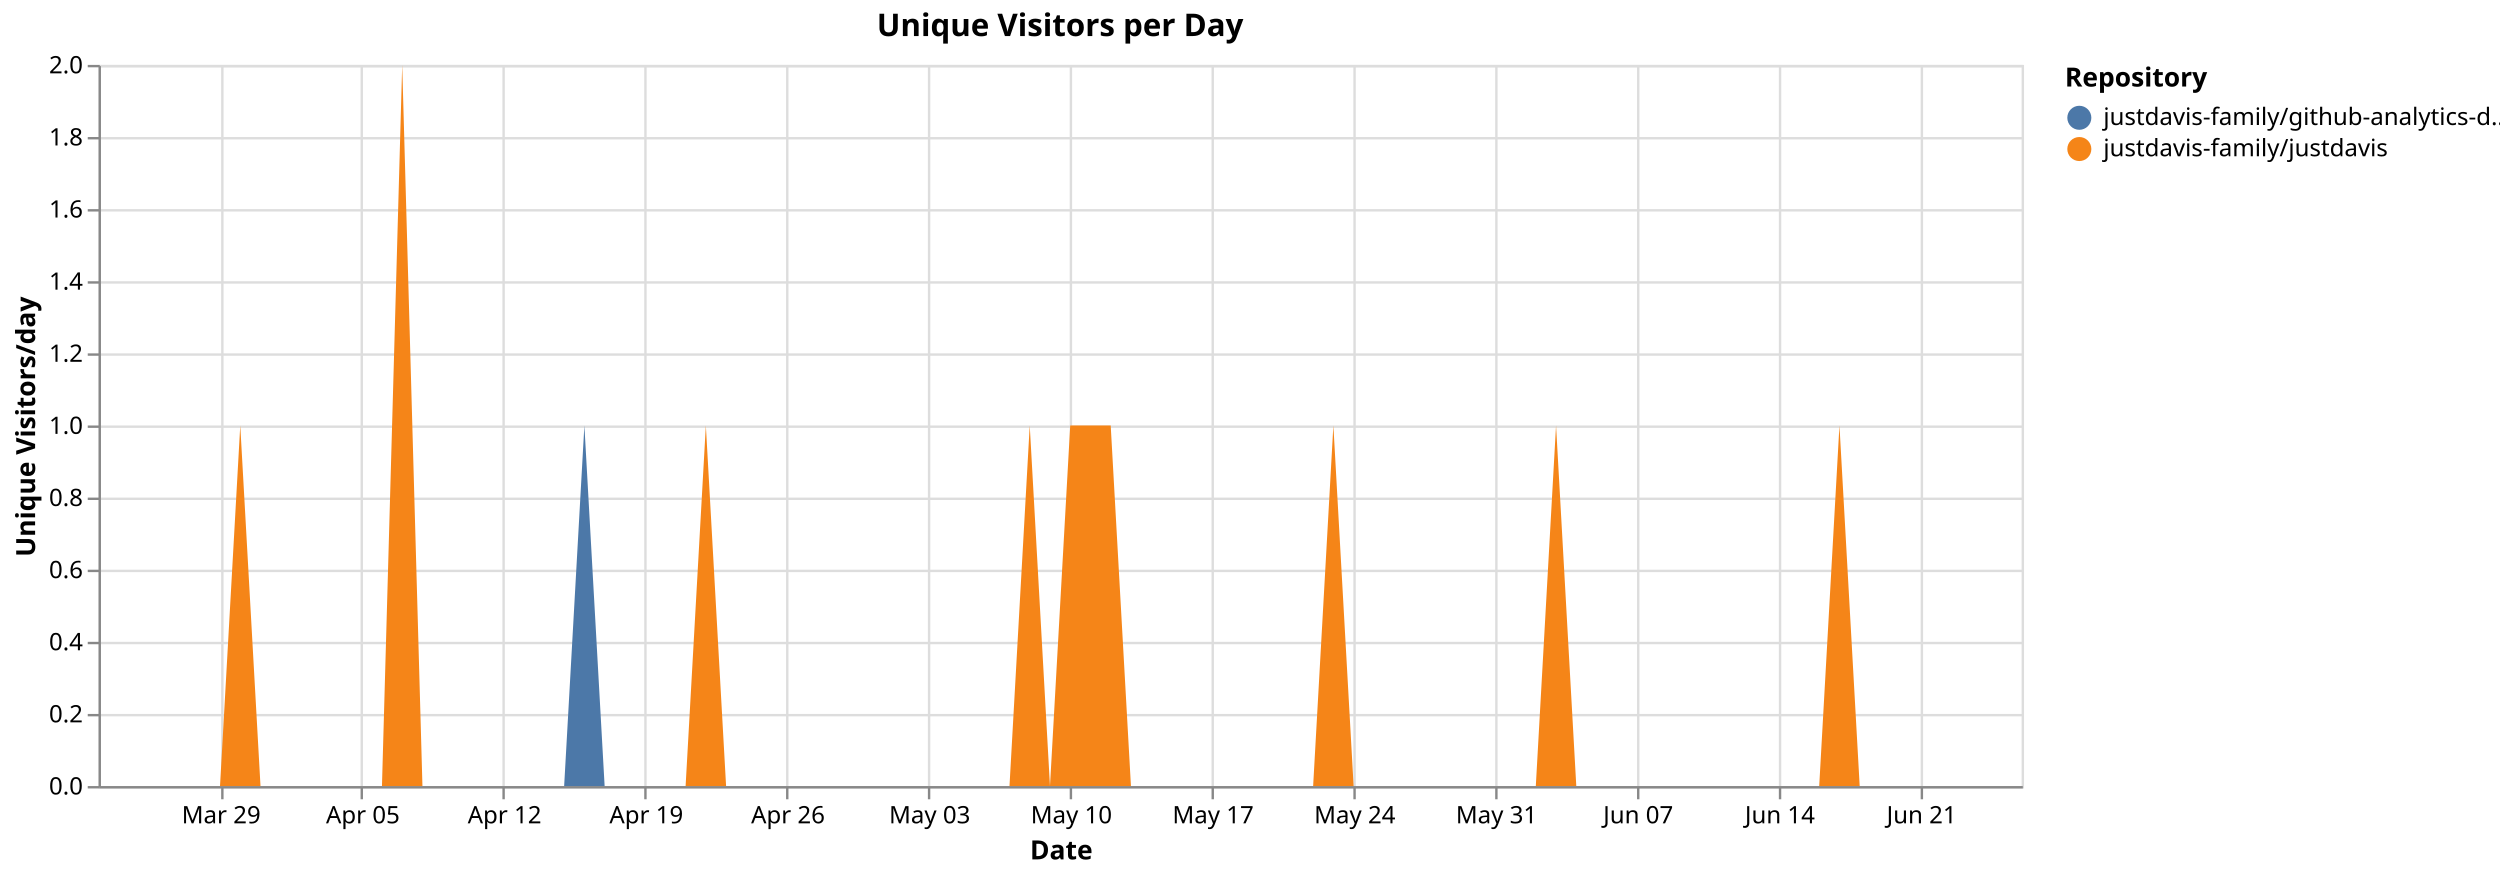
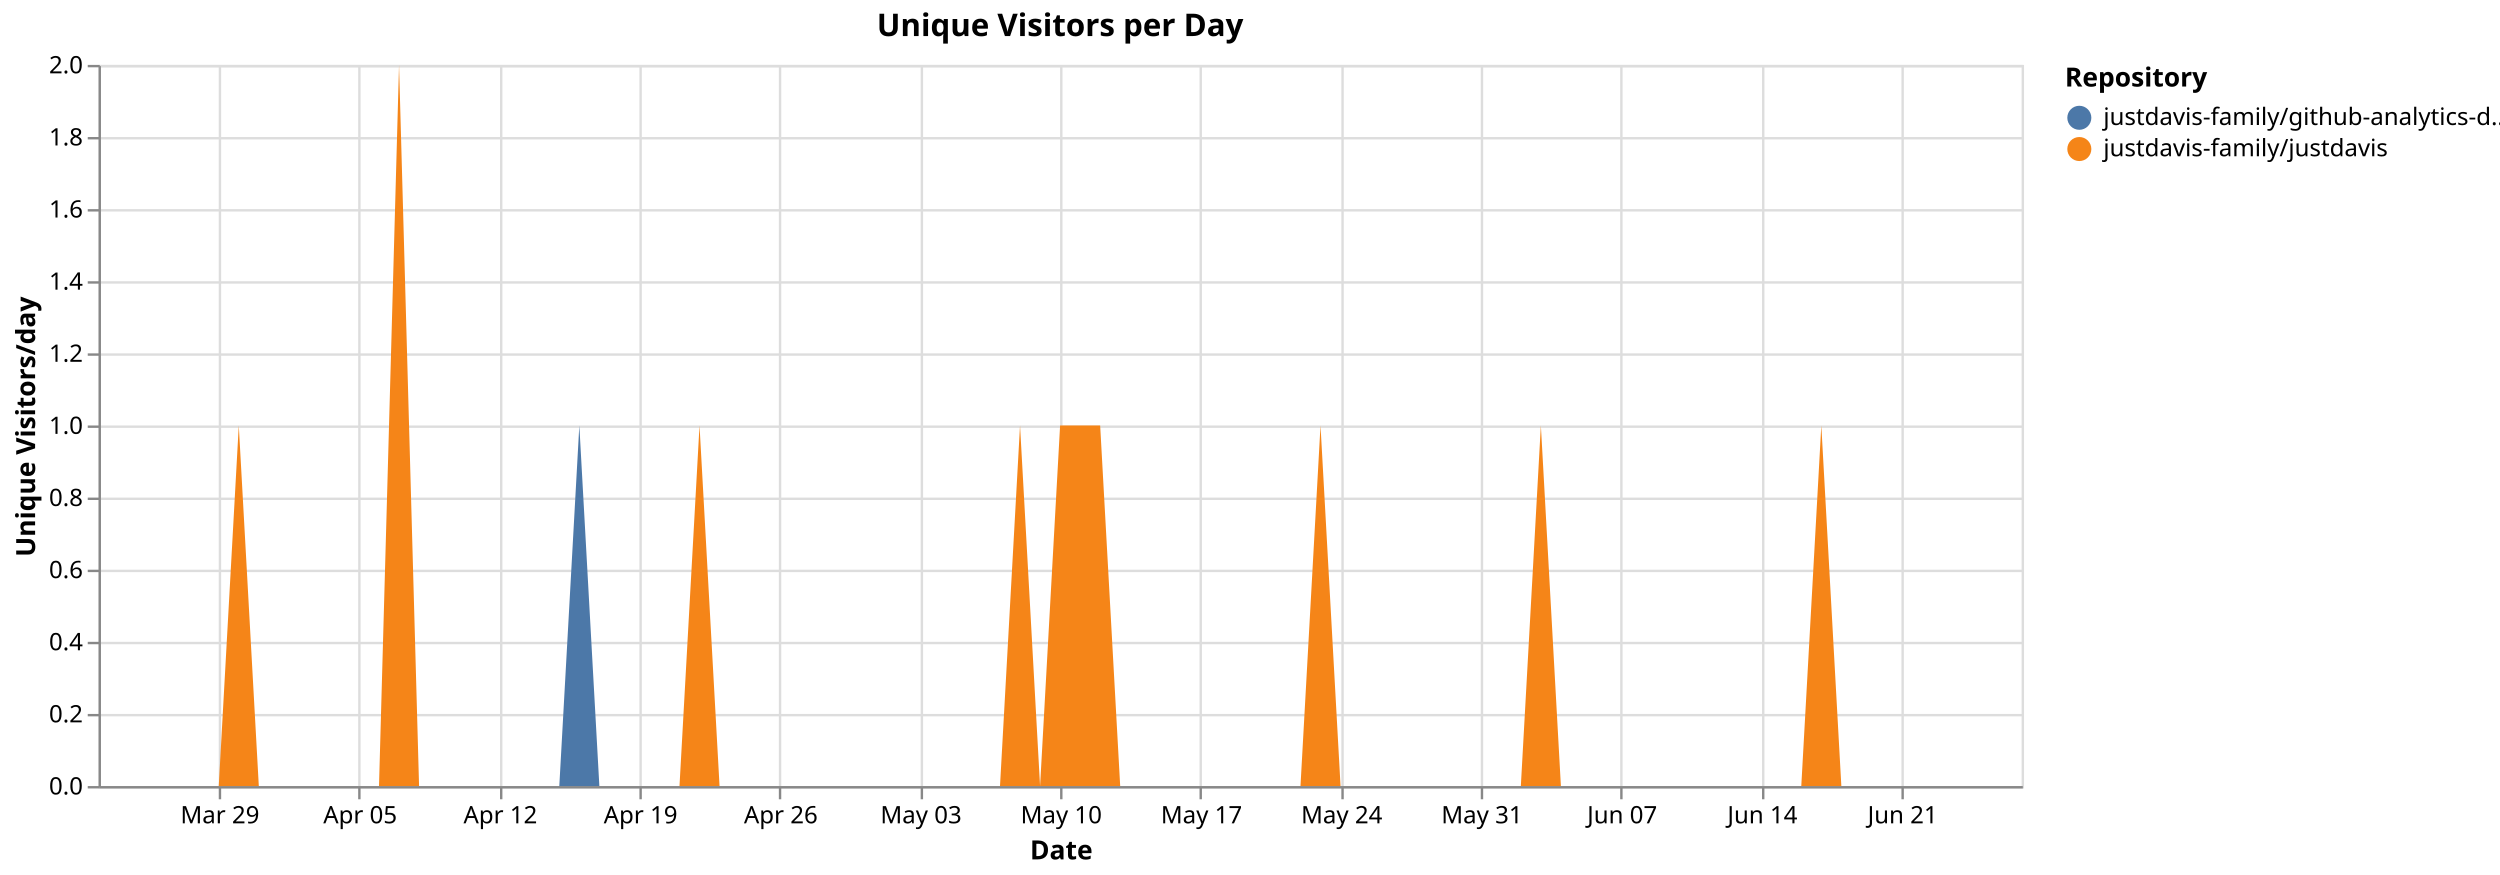
<svg xmlns="http://www.w3.org/2000/svg" version="1.1" class="marks" width="1040" height="364" viewBox="0 0 1040 364">
  <rect width="1040" height="364" fill="white" />
  <g fill="none" stroke-miterlimit="10" transform="translate(41,27)">
    <g class="mark-group role-frame root" role="graphics-object" aria-roledescription="group mark container">
      <g transform="translate(0,0)">
        <path class="background" aria-hidden="true" d="M0.5,0.5h800v300h-800Z" stroke="#ddd" />
        <g>
          <g class="mark-group role-axis" aria-hidden="true">
            <g transform="translate(0.5,300.5)">
              <path class="background" aria-hidden="true" d="M0,0h0v0h0Z" pointer-events="none" />
              <g>
                <g class="mark-rule role-axis-grid" pointer-events="none">
-                   <line transform="translate(51,-300)" x2="0" y2="300" stroke="#ddd" stroke-width="1" opacity="1" />
-                   <line transform="translate(109,-300)" x2="0" y2="300" stroke="#ddd" stroke-width="1" opacity="1" />
-                   <line transform="translate(168,-300)" x2="0" y2="300" stroke="#ddd" stroke-width="1" opacity="1" />
-                   <line transform="translate(227,-300)" x2="0" y2="300" stroke="#ddd" stroke-width="1" opacity="1" />
-                   <line transform="translate(286,-300)" x2="0" y2="300" stroke="#ddd" stroke-width="1" opacity="1" />
-                   <line transform="translate(345,-300)" x2="0" y2="300" stroke="#ddd" stroke-width="1" opacity="1" />
-                   <line transform="translate(404,-300)" x2="0" y2="300" stroke="#ddd" stroke-width="1" opacity="1" />
-                   <line transform="translate(463,-300)" x2="0" y2="300" stroke="#ddd" stroke-width="1" opacity="1" />
-                   <line transform="translate(522,-300)" x2="0" y2="300" stroke="#ddd" stroke-width="1" opacity="1" />
-                   <line transform="translate(581,-300)" x2="0" y2="300" stroke="#ddd" stroke-width="1" opacity="1" />
-                   <line transform="translate(640,-300)" x2="0" y2="300" stroke="#ddd" stroke-width="1" opacity="1" />
-                   <line transform="translate(699,-300)" x2="0" y2="300" stroke="#ddd" stroke-width="1" opacity="1" />
-                   <line transform="translate(758,-300)" x2="0" y2="300" stroke="#ddd" stroke-width="1" opacity="1" />
+                   <line transform="translate(50,-300)" x2="0" y2="300" stroke="#ddd" stroke-width="1" opacity="1" />
+                   <line transform="translate(108,-300)" x2="0" y2="300" stroke="#ddd" stroke-width="1" opacity="1" />
+                   <line transform="translate(167,-300)" x2="0" y2="300" stroke="#ddd" stroke-width="1" opacity="1" />
+                   <line transform="translate(225,-300)" x2="0" y2="300" stroke="#ddd" stroke-width="1" opacity="1" />
+                   <line transform="translate(283,-300)" x2="0" y2="300" stroke="#ddd" stroke-width="1" opacity="1" />
+                   <line transform="translate(342,-300)" x2="0" y2="300" stroke="#ddd" stroke-width="1" opacity="1" />
+                   <line transform="translate(400,-300)" x2="0" y2="300" stroke="#ddd" stroke-width="1" opacity="1" />
+                   <line transform="translate(458,-300)" x2="0" y2="300" stroke="#ddd" stroke-width="1" opacity="1" />
+                   <line transform="translate(517,-300)" x2="0" y2="300" stroke="#ddd" stroke-width="1" opacity="1" />
+                   <line transform="translate(575,-300)" x2="0" y2="300" stroke="#ddd" stroke-width="1" opacity="1" />
+                   <line transform="translate(633,-300)" x2="0" y2="300" stroke="#ddd" stroke-width="1" opacity="1" />
+                   <line transform="translate(692,-300)" x2="0" y2="300" stroke="#ddd" stroke-width="1" opacity="1" />
+                   <line transform="translate(750,-300)" x2="0" y2="300" stroke="#ddd" stroke-width="1" opacity="1" />
                </g>
              </g>
              <path class="foreground" aria-hidden="true" d="" pointer-events="none" display="none" />
            </g>
          </g>
          <g class="mark-group role-axis" aria-hidden="true">
            <g transform="translate(0.5,0.5)">
              <path class="background" aria-hidden="true" d="M0,0h0v0h0Z" pointer-events="none" />
              <g>
                <g class="mark-rule role-axis-grid" pointer-events="none">
                  <line transform="translate(0,300)" x2="800" y2="0" stroke="#ddd" stroke-width="1" opacity="1" />
                  <line transform="translate(0,270)" x2="800" y2="0" stroke="#ddd" stroke-width="1" opacity="1" />
                  <line transform="translate(0,240)" x2="800" y2="0" stroke="#ddd" stroke-width="1" opacity="1" />
                  <line transform="translate(0,210)" x2="800" y2="0" stroke="#ddd" stroke-width="1" opacity="1" />
                  <line transform="translate(0,180)" x2="800" y2="0" stroke="#ddd" stroke-width="1" opacity="1" />
                  <line transform="translate(0,150)" x2="800" y2="0" stroke="#ddd" stroke-width="1" opacity="1" />
                  <line transform="translate(0,120)" x2="800" y2="0" stroke="#ddd" stroke-width="1" opacity="1" />
                  <line transform="translate(0,90)" x2="800" y2="0" stroke="#ddd" stroke-width="1" opacity="1" />
                  <line transform="translate(0,60)" x2="800" y2="0" stroke="#ddd" stroke-width="1" opacity="1" />
                  <line transform="translate(0,30)" x2="800" y2="0" stroke="#ddd" stroke-width="1" opacity="1" />
                  <line transform="translate(0,0)" x2="800" y2="0" stroke="#ddd" stroke-width="1" opacity="1" />
                </g>
              </g>
              <path class="foreground" aria-hidden="true" d="" pointer-events="none" display="none" />
            </g>
          </g>
-           <g class="mark-group role-axis" role="graphics-symbol" aria-roledescription="axis" aria-label="X-axis titled 'Date' for a time scale with values from Monday, 23 March 2026, 12:00:00 AM to Friday, 26 June 2026, 12:00:00 AM">
+           <g class="mark-group role-axis" role="graphics-symbol" aria-roledescription="axis" aria-label="X-axis titled 'Date' for a time scale with values from Monday, 23 March 2026, 12:00:00 AM to Saturday, 27 June 2026, 12:00:00 AM">
            <g transform="translate(0.5,300.5)">
              <path class="background" aria-hidden="true" d="M0,0h0v0h0Z" pointer-events="none" />
              <g>
                <g class="mark-rule role-axis-tick" pointer-events="none">
-                   <line transform="translate(51,0)" x2="0" y2="5" stroke="#888" stroke-width="1" opacity="1" />
-                   <line transform="translate(109,0)" x2="0" y2="5" stroke="#888" stroke-width="1" opacity="1" />
-                   <line transform="translate(168,0)" x2="0" y2="5" stroke="#888" stroke-width="1" opacity="1" />
-                   <line transform="translate(227,0)" x2="0" y2="5" stroke="#888" stroke-width="1" opacity="1" />
-                   <line transform="translate(286,0)" x2="0" y2="5" stroke="#888" stroke-width="1" opacity="1" />
-                   <line transform="translate(345,0)" x2="0" y2="5" stroke="#888" stroke-width="1" opacity="1" />
-                   <line transform="translate(404,0)" x2="0" y2="5" stroke="#888" stroke-width="1" opacity="1" />
-                   <line transform="translate(463,0)" x2="0" y2="5" stroke="#888" stroke-width="1" opacity="1" />
-                   <line transform="translate(522,0)" x2="0" y2="5" stroke="#888" stroke-width="1" opacity="1" />
-                   <line transform="translate(581,0)" x2="0" y2="5" stroke="#888" stroke-width="1" opacity="1" />
-                   <line transform="translate(640,0)" x2="0" y2="5" stroke="#888" stroke-width="1" opacity="1" />
-                   <line transform="translate(699,0)" x2="0" y2="5" stroke="#888" stroke-width="1" opacity="1" />
-                   <line transform="translate(758,0)" x2="0" y2="5" stroke="#888" stroke-width="1" opacity="1" />
+                   <line transform="translate(50,0)" x2="0" y2="5" stroke="#888" stroke-width="1" opacity="1" />
+                   <line transform="translate(108,0)" x2="0" y2="5" stroke="#888" stroke-width="1" opacity="1" />
+                   <line transform="translate(167,0)" x2="0" y2="5" stroke="#888" stroke-width="1" opacity="1" />
+                   <line transform="translate(225,0)" x2="0" y2="5" stroke="#888" stroke-width="1" opacity="1" />
+                   <line transform="translate(283,0)" x2="0" y2="5" stroke="#888" stroke-width="1" opacity="1" />
+                   <line transform="translate(342,0)" x2="0" y2="5" stroke="#888" stroke-width="1" opacity="1" />
+                   <line transform="translate(400,0)" x2="0" y2="5" stroke="#888" stroke-width="1" opacity="1" />
+                   <line transform="translate(458,0)" x2="0" y2="5" stroke="#888" stroke-width="1" opacity="1" />
+                   <line transform="translate(517,0)" x2="0" y2="5" stroke="#888" stroke-width="1" opacity="1" />
+                   <line transform="translate(575,0)" x2="0" y2="5" stroke="#888" stroke-width="1" opacity="1" />
+                   <line transform="translate(633,0)" x2="0" y2="5" stroke="#888" stroke-width="1" opacity="1" />
+                   <line transform="translate(692,0)" x2="0" y2="5" stroke="#888" stroke-width="1" opacity="1" />
+                   <line transform="translate(750,0)" x2="0" y2="5" stroke="#888" stroke-width="1" opacity="1" />
                </g>
                <g class="mark-text role-axis-label" pointer-events="none">
-                   <text text-anchor="middle" transform="translate(50.52632,15)" font-family="sans-serif" font-size="10px" fill="#000" opacity="1">Mar 29</text>
-                   <text text-anchor="middle" transform="translate(109.4737,15)" font-family="sans-serif" font-size="10px" fill="#000" opacity="1">Apr 05</text>
-                   <text text-anchor="middle" transform="translate(168.4211,15)" font-family="sans-serif" font-size="10px" fill="#000" opacity="1">Apr 12</text>
-                   <text text-anchor="middle" transform="translate(227.3684,15)" font-family="sans-serif" font-size="10px" fill="#000" opacity="1">Apr 19</text>
-                   <text text-anchor="middle" transform="translate(286.3158,15)" font-family="sans-serif" font-size="10px" fill="#000" opacity="1">Apr 26</text>
-                   <text text-anchor="middle" transform="translate(345.2632,15)" font-family="sans-serif" font-size="10px" fill="#000" opacity="1">May 03</text>
-                   <text text-anchor="middle" transform="translate(404.2105,15)" font-family="sans-serif" font-size="10px" fill="#000" opacity="1">May 10</text>
-                   <text text-anchor="middle" transform="translate(463.1579,15)" font-family="sans-serif" font-size="10px" fill="#000" opacity="1">May 17</text>
-                   <text text-anchor="middle" transform="translate(522.1053,15)" font-family="sans-serif" font-size="10px" fill="#000" opacity="1">May 24</text>
-                   <text text-anchor="middle" transform="translate(581.0526,15)" font-family="sans-serif" font-size="10px" fill="#000" opacity="1">May 31</text>
-                   <text text-anchor="middle" transform="translate(640,15)" font-family="sans-serif" font-size="10px" fill="#000" opacity="1">Jun 07</text>
-                   <text text-anchor="middle" transform="translate(698.9474,15)" font-family="sans-serif" font-size="10px" fill="#000" opacity="1">Jun 14</text>
-                   <text text-anchor="middle" transform="translate(757.8947,15)" font-family="sans-serif" font-size="10px" fill="#000" opacity="1">Jun 21</text>
+                   <text text-anchor="middle" transform="translate(50,15)" font-family="sans-serif" font-size="10px" fill="#000" opacity="1">Mar 29</text>
+                   <text text-anchor="middle" transform="translate(108.3333,15)" font-family="sans-serif" font-size="10px" fill="#000" opacity="1">Apr 05</text>
+                   <text text-anchor="middle" transform="translate(166.6667,15)" font-family="sans-serif" font-size="10px" fill="#000" opacity="1">Apr 12</text>
+                   <text text-anchor="middle" transform="translate(225,15)" font-family="sans-serif" font-size="10px" fill="#000" opacity="1">Apr 19</text>
+                   <text text-anchor="middle" transform="translate(283.3333,15)" font-family="sans-serif" font-size="10px" fill="#000" opacity="1">Apr 26</text>
+                   <text text-anchor="middle" transform="translate(341.6667,15)" font-family="sans-serif" font-size="10px" fill="#000" opacity="1">May 03</text>
+                   <text text-anchor="middle" transform="translate(400,15)" font-family="sans-serif" font-size="10px" fill="#000" opacity="1">May 10</text>
+                   <text text-anchor="middle" transform="translate(458.3333,15)" font-family="sans-serif" font-size="10px" fill="#000" opacity="1">May 17</text>
+                   <text text-anchor="middle" transform="translate(516.6667,15)" font-family="sans-serif" font-size="10px" fill="#000" opacity="1">May 24</text>
+                   <text text-anchor="middle" transform="translate(575,15)" font-family="sans-serif" font-size="10px" fill="#000" opacity="1">May 31</text>
+                   <text text-anchor="middle" transform="translate(633.3333,15)" font-family="sans-serif" font-size="10px" fill="#000" opacity="1">Jun 07</text>
+                   <text text-anchor="middle" transform="translate(691.6667,15)" font-family="sans-serif" font-size="10px" fill="#000" opacity="1">Jun 14</text>
+                   <text text-anchor="middle" transform="translate(750,15)" font-family="sans-serif" font-size="10px" fill="#000" opacity="1">Jun 21</text>
                </g>
                <g class="mark-rule role-axis-domain" pointer-events="none">
                  <line transform="translate(0,0)" x2="800" y2="0" stroke="#888" stroke-width="1" opacity="1" />
                </g>
                <g class="mark-text role-axis-title" pointer-events="none">
                  <text text-anchor="middle" transform="translate(400,30)" font-family="sans-serif" font-size="11px" font-weight="bold" fill="#000" opacity="1">Date</text>
                </g>
              </g>
              <path class="foreground" aria-hidden="true" d="" pointer-events="none" display="none" />
            </g>
          </g>
          <g class="mark-group role-axis" role="graphics-symbol" aria-roledescription="axis" aria-label="Y-axis titled 'Unique Visitors/day' for a linear scale with values from 0.0 to 2.0">
            <g transform="translate(0.5,0.5)">
              <path class="background" aria-hidden="true" d="M0,0h0v0h0Z" pointer-events="none" />
              <g>
                <g class="mark-rule role-axis-tick" pointer-events="none">
                  <line transform="translate(0,300)" x2="-5" y2="0" stroke="#888" stroke-width="1" opacity="1" />
                  <line transform="translate(0,270)" x2="-5" y2="0" stroke="#888" stroke-width="1" opacity="1" />
                  <line transform="translate(0,240)" x2="-5" y2="0" stroke="#888" stroke-width="1" opacity="1" />
                  <line transform="translate(0,210)" x2="-5" y2="0" stroke="#888" stroke-width="1" opacity="1" />
                  <line transform="translate(0,180)" x2="-5" y2="0" stroke="#888" stroke-width="1" opacity="1" />
                  <line transform="translate(0,150)" x2="-5" y2="0" stroke="#888" stroke-width="1" opacity="1" />
                  <line transform="translate(0,120)" x2="-5" y2="0" stroke="#888" stroke-width="1" opacity="1" />
                  <line transform="translate(0,90)" x2="-5" y2="0" stroke="#888" stroke-width="1" opacity="1" />
                  <line transform="translate(0,60)" x2="-5" y2="0" stroke="#888" stroke-width="1" opacity="1" />
                  <line transform="translate(0,30)" x2="-5" y2="0" stroke="#888" stroke-width="1" opacity="1" />
                  <line transform="translate(0,0)" x2="-5" y2="0" stroke="#888" stroke-width="1" opacity="1" />
                </g>
                <g class="mark-text role-axis-label" pointer-events="none">
                  <text text-anchor="end" transform="translate(-7,303)" font-family="sans-serif" font-size="10px" fill="#000" opacity="1">0.0</text>
                  <text text-anchor="end" transform="translate(-7,273)" font-family="sans-serif" font-size="10px" fill="#000" opacity="1">0.2</text>
                  <text text-anchor="end" transform="translate(-7,243)" font-family="sans-serif" font-size="10px" fill="#000" opacity="1">0.4</text>
                  <text text-anchor="end" transform="translate(-7,213)" font-family="sans-serif" font-size="10px" fill="#000" opacity="1">0.6</text>
                  <text text-anchor="end" transform="translate(-7,183)" font-family="sans-serif" font-size="10px" fill="#000" opacity="1">0.8</text>
                  <text text-anchor="end" transform="translate(-7,153)" font-family="sans-serif" font-size="10px" fill="#000" opacity="1">1.0</text>
                  <text text-anchor="end" transform="translate(-7,123)" font-family="sans-serif" font-size="10px" fill="#000" opacity="1">1.2</text>
                  <text text-anchor="end" transform="translate(-7,93)" font-family="sans-serif" font-size="10px" fill="#000" opacity="1">1.4</text>
                  <text text-anchor="end" transform="translate(-7,63)" font-family="sans-serif" font-size="10px" fill="#000" opacity="1">1.6</text>
                  <text text-anchor="end" transform="translate(-7,33)" font-family="sans-serif" font-size="10px" fill="#000" opacity="1">1.8</text>
                  <text text-anchor="end" transform="translate(-7,3)" font-family="sans-serif" font-size="10px" fill="#000" opacity="1">2.0</text>
                </g>
                <g class="mark-rule role-axis-domain" pointer-events="none">
                  <line transform="translate(0,300)" x2="0" y2="-300" stroke="#888" stroke-width="1" opacity="1" />
                </g>
                <g class="mark-text role-axis-title" pointer-events="none">
                  <text text-anchor="middle" transform="translate(-24.90137,150) rotate(-90) translate(0,-2)" font-family="sans-serif" font-size="11px" font-weight="bold" fill="#000" opacity="1">Unique Visitors/day</text>
                </g>
              </g>
              <path class="foreground" aria-hidden="true" d="" pointer-events="none" display="none" />
            </g>
          </g>
          <g class="mark-group role-scope pathgroup" role="graphics-object" aria-roledescription="group mark container">
            <g transform="translate(0,0)">
              <path class="background" aria-hidden="true" d="M0,0h800v300h-800Z" />
              <g>
                <g class="mark-area role-mark marks" role="graphics-object" aria-roledescription="area mark container">
-                   <path aria-label="Date: Mar 23, 2026; Unique Visitors/day: 0; Repository: justdavis-family/github-analytics-data" role="graphics-symbol" aria-roledescription="area mark" d="M0,300L8.421,300L16.842,300L25.263,300L33.684,300L42.105,300L50.526,300L58.947,150L67.368,300L75.789,300L84.211,300L92.632,300L101.053,300L109.474,300L117.895,300L126.316,0L134.737,300L143.158,300L151.579,300L160,300L168.421,300L176.842,300L185.263,300L193.684,300L202.105,150L210.526,300L218.947,300L227.368,300L235.789,300L244.211,300L252.632,150L261.053,300L269.474,300L277.895,300L286.316,300L294.737,300L303.158,300L311.579,300L320,300L328.421,300L336.842,300L345.263,300L353.684,300L362.105,300L370.526,300L378.947,300L387.368,150L395.789,300L404.211,150L412.632,150L421.053,150L429.474,300L437.895,300L446.316,300L454.737,300L463.158,300L471.579,300L480,300L488.421,300L496.842,300L505.263,300L513.684,150L522.105,300L530.526,300L538.947,300L547.368,300L555.789,300L564.211,300L572.632,300L581.053,300L589.474,300L597.895,300L606.316,150L614.737,300L623.158,300L631.579,300L640,300L648.421,300L656.842,300L665.263,300L673.684,300L682.105,300L690.526,300L698.947,300L707.368,300L715.789,300L724.211,150L732.632,300L741.053,300L749.474,300L757.895,300L766.316,300L774.737,300L783.158,300L791.579,300L800,300L800,300L791.579,300L783.158,300L774.737,300L766.316,300L757.895,300L749.474,300L741.053,300L732.632,300L724.211,150L715.789,300L707.368,300L698.947,300L690.526,300L682.105,300L673.684,300L665.263,300L656.842,300L648.421,300L640,300L631.579,300L623.158,300L614.737,300L606.316,150L597.895,300L589.474,300L581.053,300L572.632,300L564.211,300L555.789,300L547.368,300L538.947,300L530.526,300L522.105,300L513.684,150L505.263,300L496.842,300L488.421,300L480,300L471.579,300L463.158,300L454.737,300L446.316,300L437.895,300L429.474,300L421.053,150L412.632,150L404.211,150L395.789,300L387.368,150L378.947,300L370.526,300L362.105,300L353.684,300L345.263,300L336.842,300L328.421,300L320,300L311.579,300L303.158,300L294.737,300L286.316,300L277.895,300L269.474,300L261.053,300L252.632,150L244.211,300L235.789,300L227.368,300L218.947,300L210.526,300L202.105,300L193.684,300L185.263,300L176.842,300L168.421,300L160,300L151.579,300L143.158,300L134.737,300L126.316,0L117.895,300L109.474,300L101.053,300L92.632,300L84.211,300L75.789,300L67.368,300L58.947,150L50.526,300L42.105,300L33.684,300L25.263,300L16.842,300L8.421,300L0,300Z" fill="#4c78a8" />
+                   <path aria-label="Date: Mar 23, 2026; Unique Visitors/day: 0; Repository: justdavis-family/github-analytics-data" role="graphics-symbol" aria-roledescription="area mark" d="M0,300L8.333,300L16.667,300L25,300L33.333,300L41.667,300L50,300L58.333,150L66.667,300L75,300L83.333,300L91.667,300L100,300L108.333,300L116.667,300L125,0L133.333,300L141.667,300L150,300L158.333,300L166.667,300L175,300L183.333,300L191.667,300L200,150L208.333,300L216.667,300L225,300L233.333,300L241.667,300L250,150L258.333,300L266.667,300L275,300L283.333,300L291.667,300L300,300L308.333,300L316.667,300L325,300L333.333,300L341.667,300L350,300L358.333,300L366.667,300L375,300L383.333,150L391.667,300L400,150L408.333,150L416.667,150L425,300L433.333,300L441.667,300L450,300L458.333,300L466.667,300L475,300L483.333,300L491.667,300L500,300L508.333,150L516.667,300L525,300L533.333,300L541.667,300L550,300L558.333,300L566.667,300L575,300L583.333,300L591.667,300L600,150L608.333,300L616.667,300L625,300L633.333,300L641.667,300L650,300L658.333,300L666.667,300L675,300L683.333,300L691.667,300L700,300L708.333,300L716.667,150L725,300L733.333,300L741.667,300L750,300L758.333,300L766.667,300L775,300L783.333,300L791.667,300L800,300L800,300L791.667,300L783.333,300L775,300L766.667,300L758.333,300L750,300L741.667,300L733.333,300L725,300L716.667,150L708.333,300L700,300L691.667,300L683.333,300L675,300L666.667,300L658.333,300L650,300L641.667,300L633.333,300L625,300L616.667,300L608.333,300L600,150L591.667,300L583.333,300L575,300L566.667,300L558.333,300L550,300L541.667,300L533.333,300L525,300L516.667,300L508.333,150L500,300L491.667,300L483.333,300L475,300L466.667,300L458.333,300L450,300L441.667,300L433.333,300L425,300L416.667,150L408.333,150L400,150L391.667,300L383.333,150L375,300L366.667,300L358.333,300L350,300L341.667,300L333.333,300L325,300L316.667,300L308.333,300L300,300L291.667,300L283.333,300L275,300L266.667,300L258.333,300L250,150L241.667,300L233.333,300L225,300L216.667,300L208.333,300L200,300L191.667,300L183.333,300L175,300L166.667,300L158.333,300L150,300L141.667,300L133.333,300L125,0L116.667,300L108.333,300L100,300L91.667,300L83.333,300L75,300L66.667,300L58.333,150L50,300L41.667,300L33.333,300L25,300L16.667,300L8.333,300L0,300Z" fill="#4c78a8" />
                </g>
              </g>
              <path class="foreground" aria-hidden="true" d="" display="none" />
            </g>
            <g transform="translate(0,0)">
              <path class="background" aria-hidden="true" d="M0,0h800v300h-800Z" />
              <g>
                <g class="mark-area role-mark marks" role="graphics-object" aria-roledescription="area mark container">
-                   <path aria-label="Date: Mar 23, 2026; Unique Visitors/day: 0; Repository: justdavis-family/justdavis" role="graphics-symbol" aria-roledescription="area mark" d="M0,300L8.421,300L16.842,300L25.263,300L33.684,300L42.105,300L50.526,300L58.947,150L67.368,300L75.789,300L84.211,300L92.632,300L101.053,300L109.474,300L117.895,300L126.316,0L134.737,300L143.158,300L151.579,300L160,300L168.421,300L176.842,300L185.263,300L193.684,300L202.105,300L210.526,300L218.947,300L227.368,300L235.789,300L244.211,300L252.632,150L261.053,300L269.474,300L277.895,300L286.316,300L294.737,300L303.158,300L311.579,300L320,300L328.421,300L336.842,300L345.263,300L353.684,300L362.105,300L370.526,300L378.947,300L387.368,150L395.789,300L404.211,150L412.632,150L421.053,150L429.474,300L437.895,300L446.316,300L454.737,300L463.158,300L471.579,300L480,300L488.421,300L496.842,300L505.263,300L513.684,150L522.105,300L530.526,300L538.947,300L547.368,300L555.789,300L564.211,300L572.632,300L581.053,300L589.474,300L597.895,300L606.316,150L614.737,300L623.158,300L631.579,300L640,300L648.421,300L656.842,300L665.263,300L673.684,300L682.105,300L690.526,300L698.947,300L707.368,300L715.789,300L724.211,150L732.632,300L741.053,300L749.474,300L757.895,300L766.316,300L774.737,300L783.158,300L791.579,300L800,300L800,300L791.579,300L783.158,300L774.737,300L766.316,300L757.895,300L749.474,300L741.053,300L732.632,300L724.211,300L715.789,300L707.368,300L698.947,300L690.526,300L682.105,300L673.684,300L665.263,300L656.842,300L648.421,300L640,300L631.579,300L623.158,300L614.737,300L606.316,300L597.895,300L589.474,300L581.053,300L572.632,300L564.211,300L555.789,300L547.368,300L538.947,300L530.526,300L522.105,300L513.684,300L505.263,300L496.842,300L488.421,300L480,300L471.579,300L463.158,300L454.737,300L446.316,300L437.895,300L429.474,300L421.053,300L412.632,300L404.211,300L395.789,300L387.368,300L378.947,300L370.526,300L362.105,300L353.684,300L345.263,300L336.842,300L328.421,300L320,300L311.579,300L303.158,300L294.737,300L286.316,300L277.895,300L269.474,300L261.053,300L252.632,300L244.211,300L235.789,300L227.368,300L218.947,300L210.526,300L202.105,300L193.684,300L185.263,300L176.842,300L168.421,300L160,300L151.579,300L143.158,300L134.737,300L126.316,300L117.895,300L109.474,300L101.053,300L92.632,300L84.211,300L75.789,300L67.368,300L58.947,300L50.526,300L42.105,300L33.684,300L25.263,300L16.842,300L8.421,300L0,300Z" fill="#f58518" />
+                   <path aria-label="Date: Mar 23, 2026; Unique Visitors/day: 0; Repository: justdavis-family/justdavis" role="graphics-symbol" aria-roledescription="area mark" d="M0,300L8.333,300L16.667,300L25,300L33.333,300L41.667,300L50,300L58.333,150L66.667,300L75,300L83.333,300L91.667,300L100,300L108.333,300L116.667,300L125,0L133.333,300L141.667,300L150,300L158.333,300L166.667,300L175,300L183.333,300L191.667,300L200,300L208.333,300L216.667,300L225,300L233.333,300L241.667,300L250,150L258.333,300L266.667,300L275,300L283.333,300L291.667,300L300,300L308.333,300L316.667,300L325,300L333.333,300L341.667,300L350,300L358.333,300L366.667,300L375,300L383.333,150L391.667,300L400,150L408.333,150L416.667,150L425,300L433.333,300L441.667,300L450,300L458.333,300L466.667,300L475,300L483.333,300L491.667,300L500,300L508.333,150L516.667,300L525,300L533.333,300L541.667,300L550,300L558.333,300L566.667,300L575,300L583.333,300L591.667,300L600,150L608.333,300L616.667,300L625,300L633.333,300L641.667,300L650,300L658.333,300L666.667,300L675,300L683.333,300L691.667,300L700,300L708.333,300L716.667,150L725,300L733.333,300L741.667,300L750,300L758.333,300L766.667,300L775,300L783.333,300L791.667,300L800,300L800,300L791.667,300L783.333,300L775,300L766.667,300L758.333,300L750,300L741.667,300L733.333,300L725,300L716.667,300L708.333,300L700,300L691.667,300L683.333,300L675,300L666.667,300L658.333,300L650,300L641.667,300L633.333,300L625,300L616.667,300L608.333,300L600,300L591.667,300L583.333,300L575,300L566.667,300L558.333,300L550,300L541.667,300L533.333,300L525,300L516.667,300L508.333,300L500,300L491.667,300L483.333,300L475,300L466.667,300L458.333,300L450,300L441.667,300L433.333,300L425,300L416.667,300L408.333,300L400,300L391.667,300L383.333,300L375,300L366.667,300L358.333,300L350,300L341.667,300L333.333,300L325,300L316.667,300L308.333,300L300,300L291.667,300L283.333,300L275,300L266.667,300L258.333,300L250,300L241.667,300L233.333,300L225,300L216.667,300L208.333,300L200,300L191.667,300L183.333,300L175,300L166.667,300L158.333,300L150,300L141.667,300L133.333,300L125,300L116.667,300L108.333,300L100,300L91.667,300L83.333,300L75,300L66.667,300L58.333,300L50,300L41.667,300L33.333,300L25,300L16.667,300L8.333,300L0,300Z" fill="#f58518" />
                </g>
              </g>
              <path class="foreground" aria-hidden="true" d="" display="none" />
            </g>
          </g>
          <g class="mark-group role-legend" role="graphics-symbol" aria-roledescription="legend" aria-label="Symbol legend titled 'Repository' for fill color with 2 values: justdavis-family/github-analytics-data, justdavis-family/justdavis">
            <g transform="translate(818,0)">
              <path class="background" aria-hidden="true" d="M0,0h176v40h-176Z" pointer-events="none" />
              <g>
                <g class="mark-group role-legend-entry">
                  <g transform="translate(0,16)">
                    <path class="background" aria-hidden="true" d="M0,0h0v0h0Z" pointer-events="none" />
                    <g>
                      <g class="mark-group role-scope" role="graphics-object" aria-roledescription="group mark container">
                        <g transform="translate(0,0)">
                          <path class="background" aria-hidden="true" d="M0,0h176v11h-176Z" pointer-events="none" opacity="1" />
                          <g>
                            <g class="mark-symbol role-legend-symbol" pointer-events="none">
                              <path transform="translate(6,6)" d="M5,0A5,5,0,1,1,-5,0A5,5,0,1,1,5,0" fill="#4c78a8" stroke-width="1.5" opacity="1" />
                            </g>
                            <g class="mark-text role-legend-label" pointer-events="none">
                              <text text-anchor="start" transform="translate(16,9)" font-family="sans-serif" font-size="10px" fill="#000" opacity="1">justdavis-family/github-analytics-d…</text>
                            </g>
                          </g>
                          <path class="foreground" aria-hidden="true" d="" pointer-events="none" display="none" />
                        </g>
                        <g transform="translate(0,13)">
                          <path class="background" aria-hidden="true" d="M0,0h176v11h-176Z" pointer-events="none" opacity="1" />
                          <g>
                            <g class="mark-symbol role-legend-symbol" pointer-events="none">
                              <path transform="translate(6,6)" d="M5,0A5,5,0,1,1,-5,0A5,5,0,1,1,5,0" fill="#f58518" stroke-width="1.5" opacity="1" />
                            </g>
                            <g class="mark-text role-legend-label" pointer-events="none">
                              <text text-anchor="start" transform="translate(16,9)" font-family="sans-serif" font-size="10px" fill="#000" opacity="1">justdavis-family/justdavis</text>
                            </g>
                          </g>
                          <path class="foreground" aria-hidden="true" d="" pointer-events="none" display="none" />
                        </g>
                      </g>
                    </g>
                    <path class="foreground" aria-hidden="true" d="" pointer-events="none" display="none" />
                  </g>
                </g>
                <g class="mark-text role-legend-title" pointer-events="none">
                  <text text-anchor="start" transform="translate(0,9)" font-family="sans-serif" font-size="11px" font-weight="bold" fill="#000" opacity="1">Repository</text>
                </g>
              </g>
              <path class="foreground" aria-hidden="true" d="" pointer-events="none" display="none" />
            </g>
          </g>
          <g class="mark-group role-title">
            <g transform="translate(400,-22)">
              <path class="background" aria-hidden="true" d="M0,0h0v0h0Z" pointer-events="none" />
              <g>
                <g class="mark-text role-title-text" role="graphics-symbol" aria-roledescription="title" aria-label="Title text 'Unique Visitors per Day'" pointer-events="none">
                  <text text-anchor="middle" transform="translate(0,10)" font-family="sans-serif" font-size="13px" font-weight="bold" fill="#000" opacity="1">Unique Visitors per Day</text>
                </g>
              </g>
              <path class="foreground" aria-hidden="true" d="" pointer-events="none" display="none" />
            </g>
          </g>
        </g>
        <path class="foreground" aria-hidden="true" d="" display="none" />
      </g>
    </g>
  </g>
</svg>
